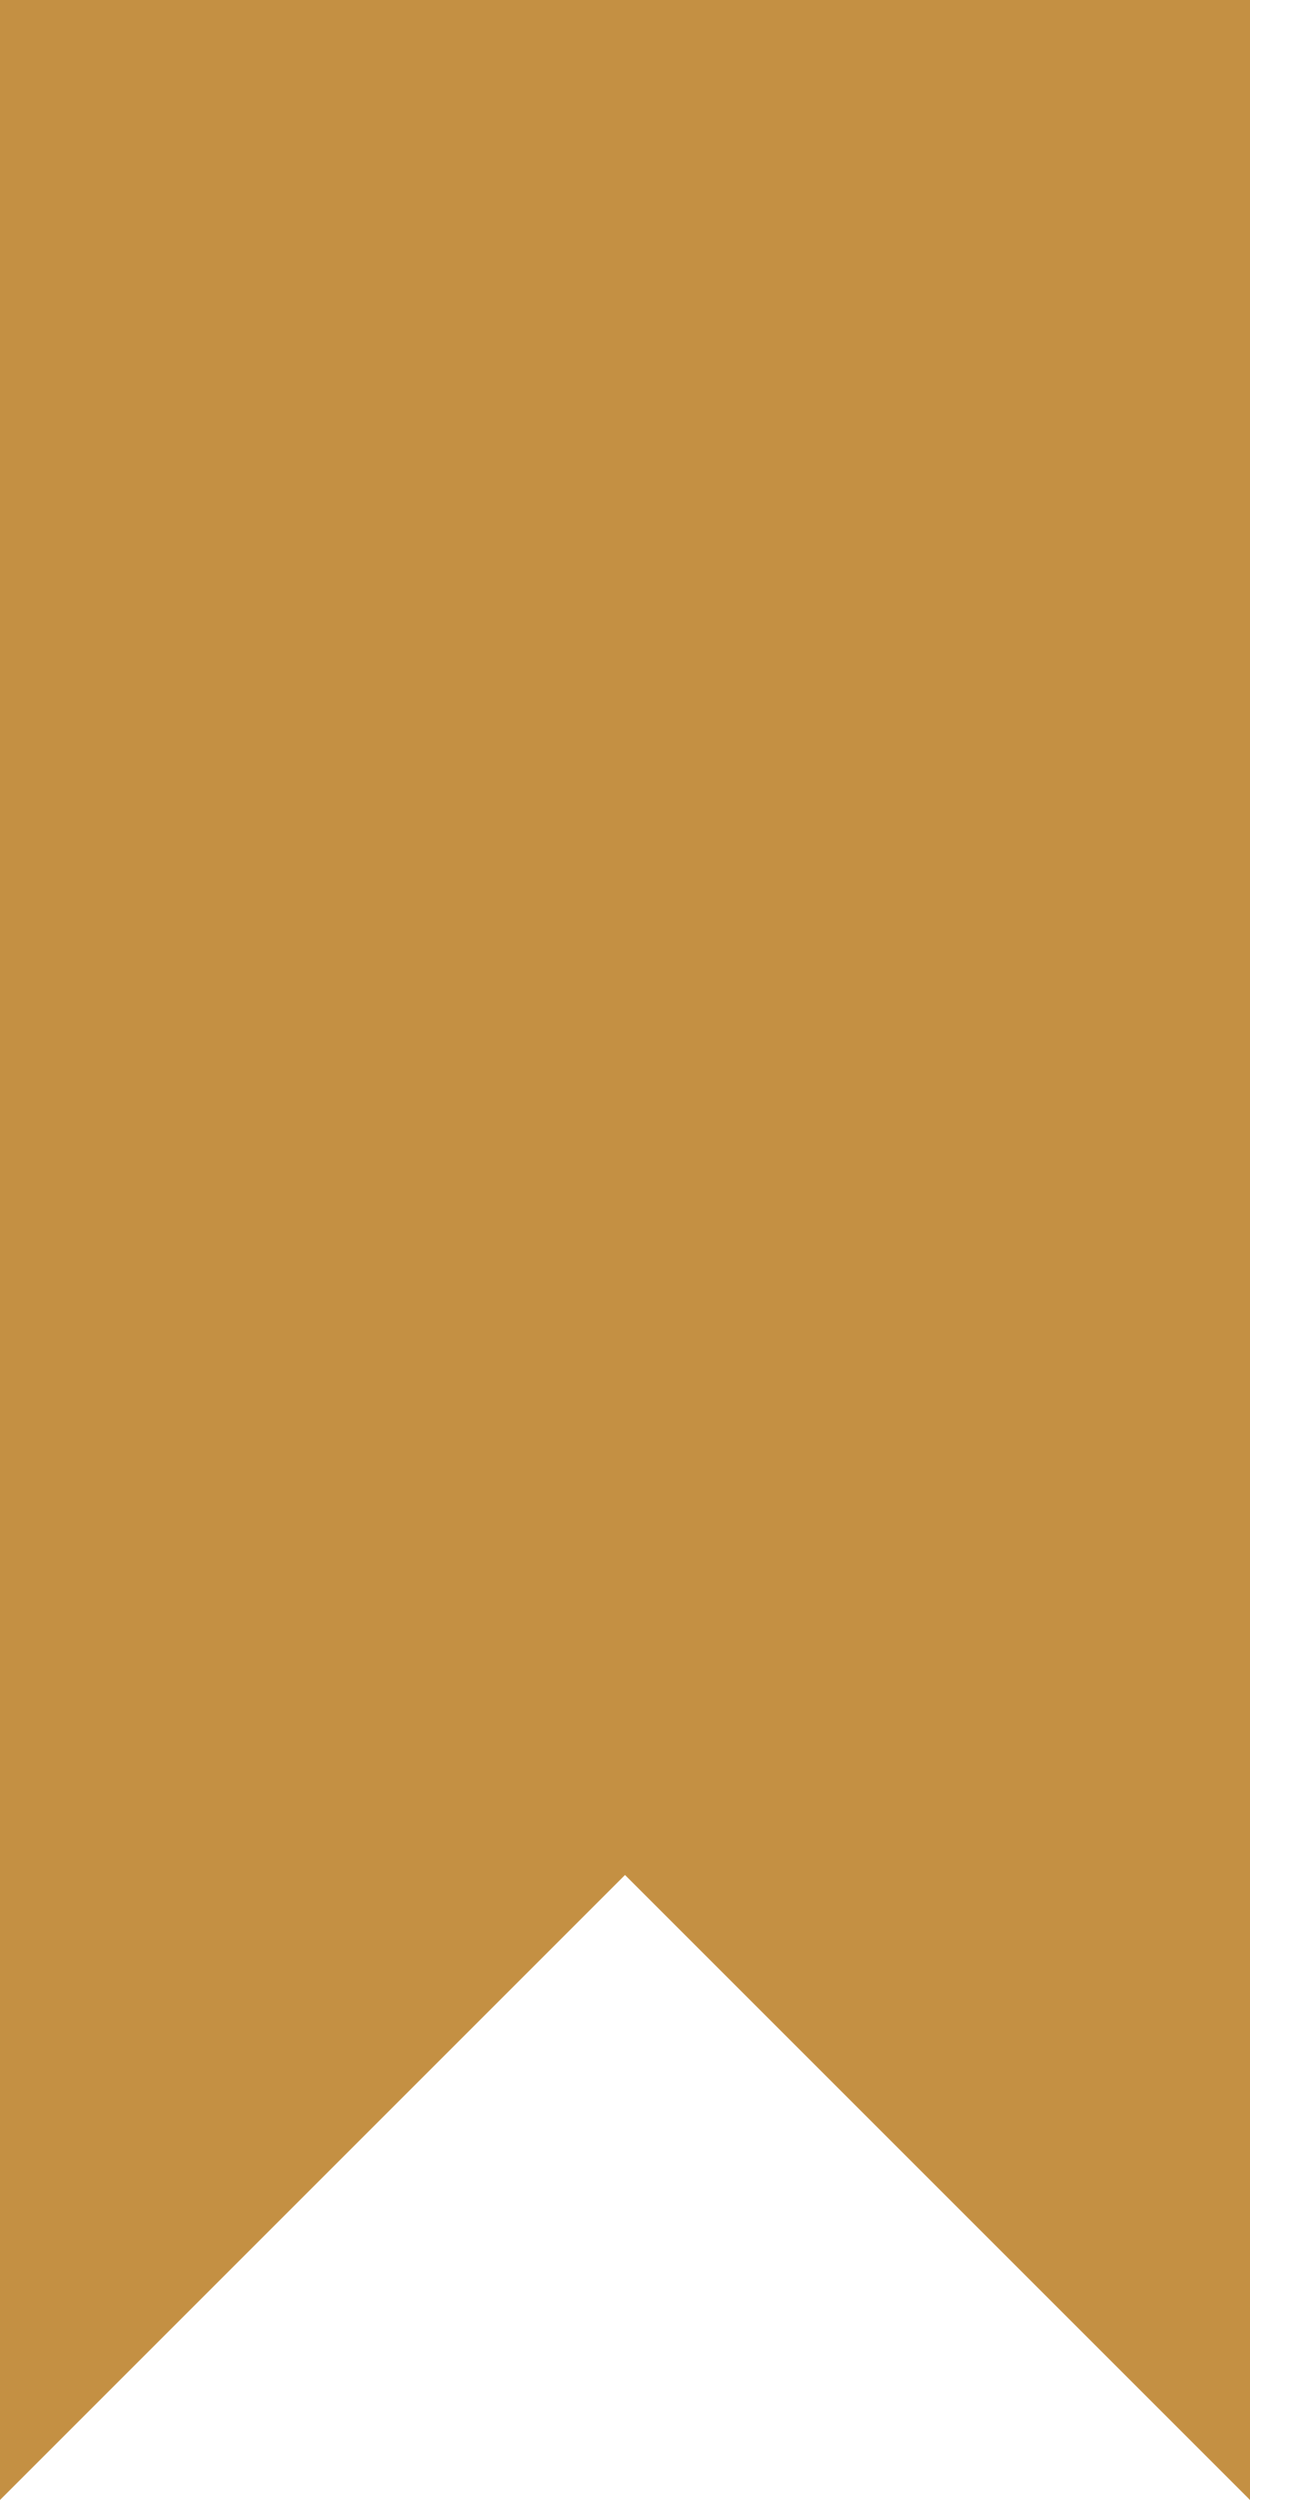
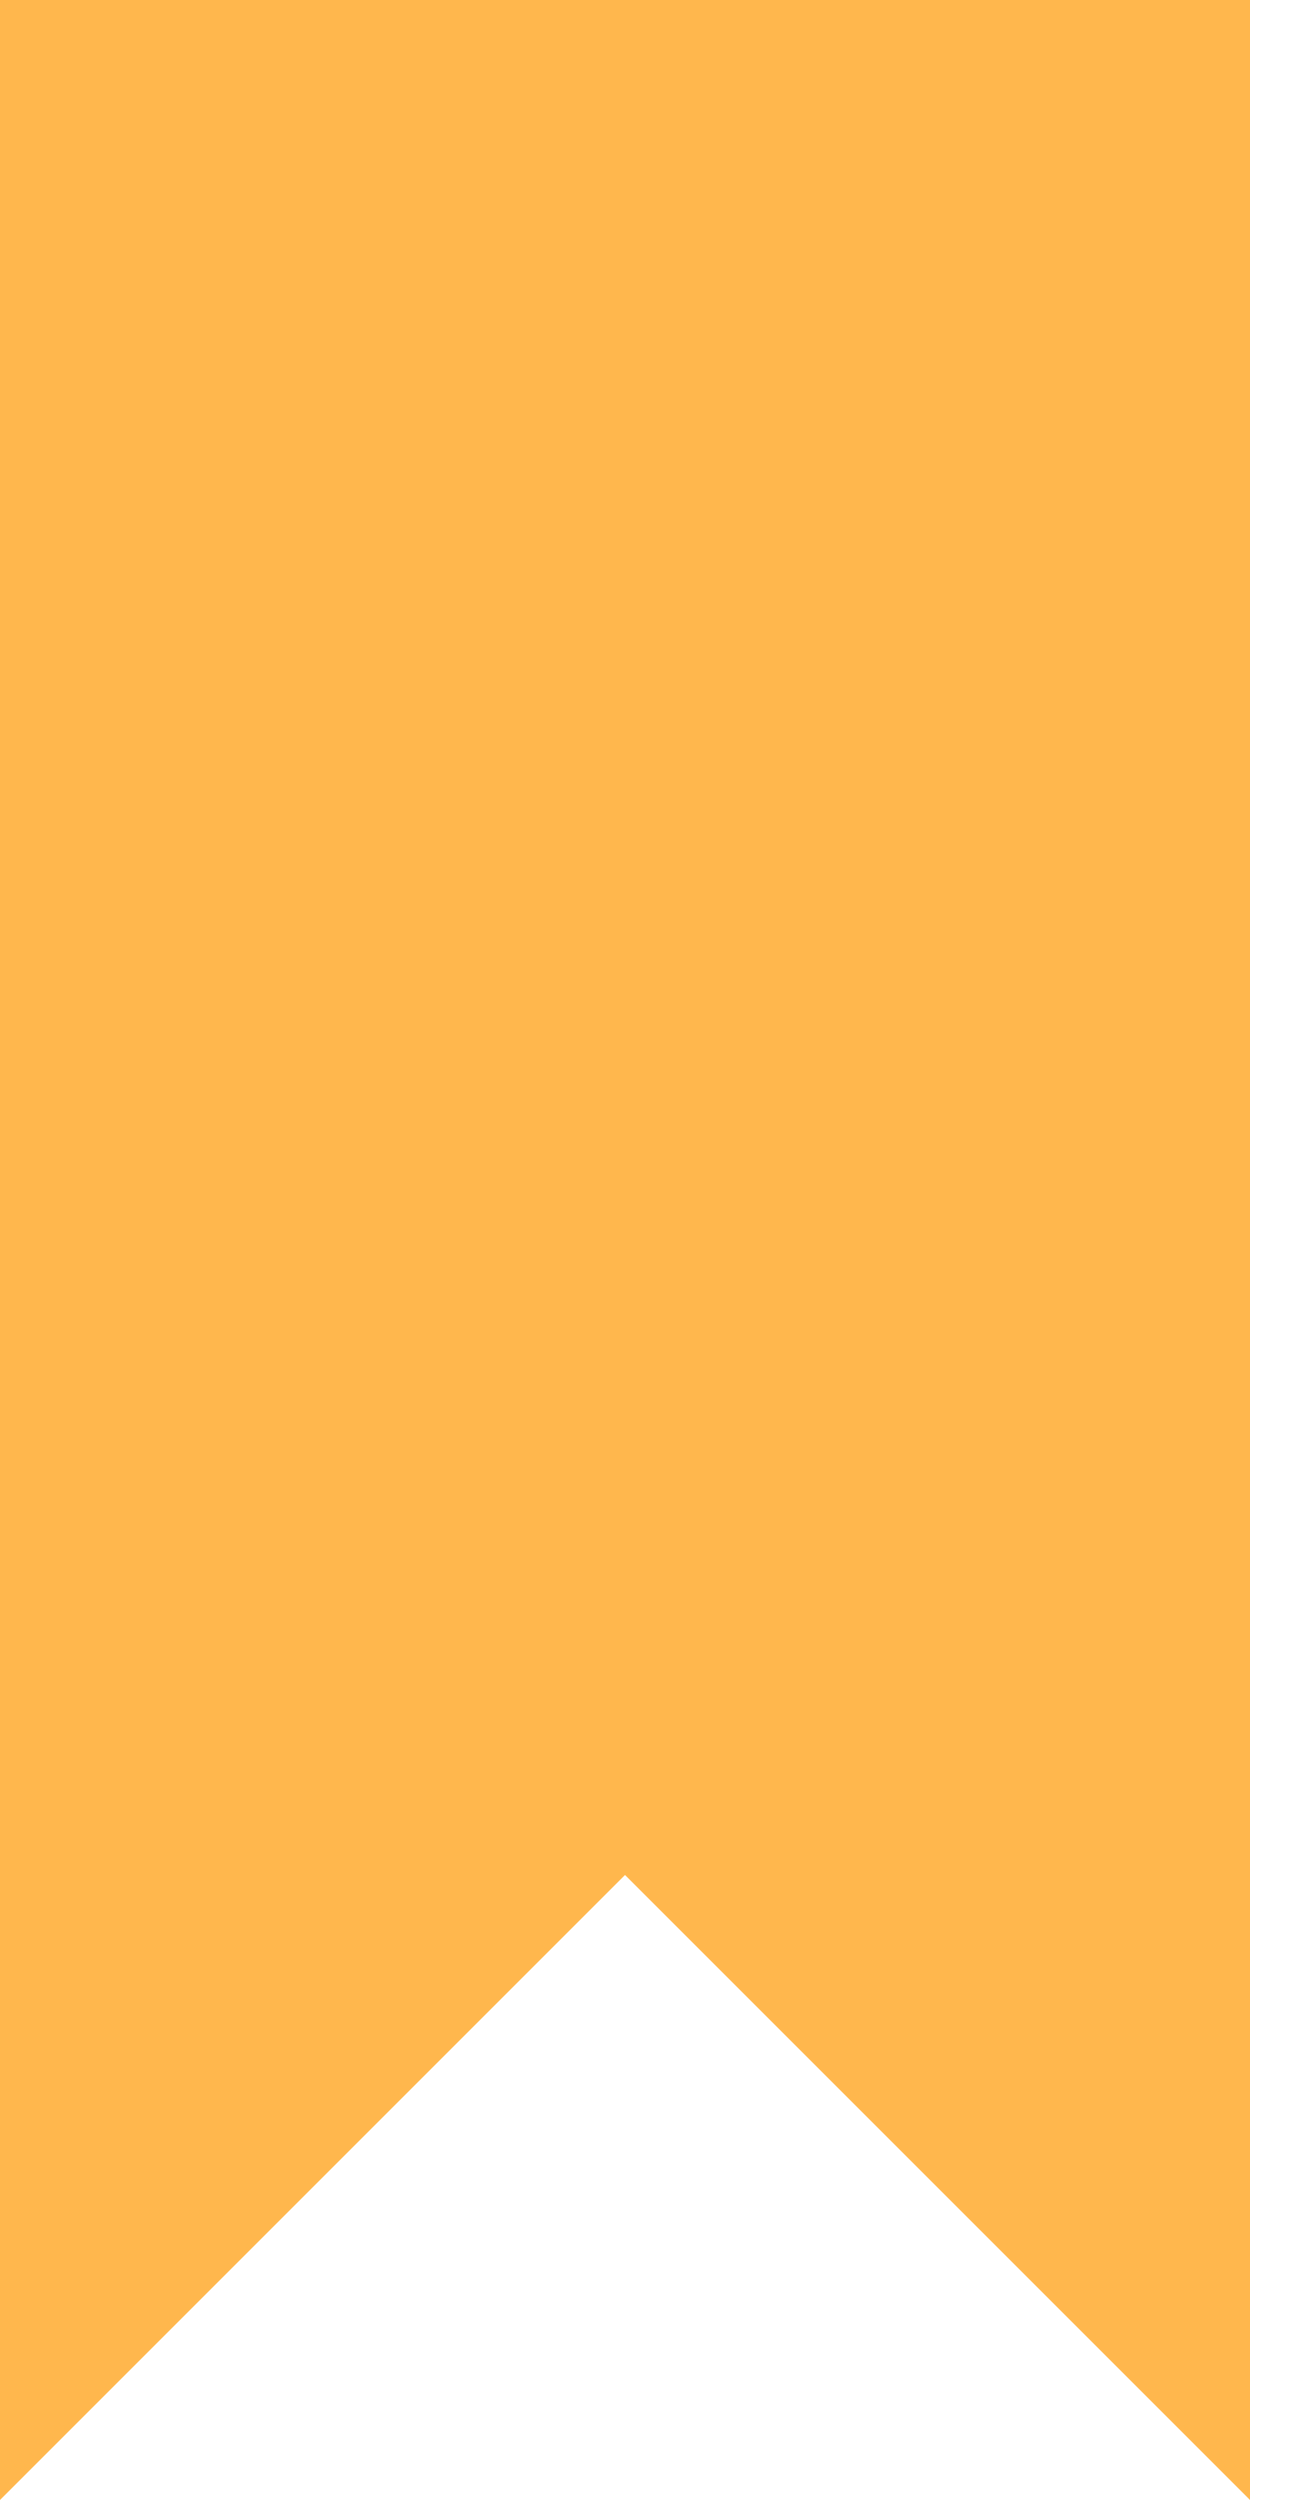
<svg xmlns="http://www.w3.org/2000/svg" width="13" height="25" viewBox="0 0 13 25" fill="none">
-   <path d="M0 0V25L6.25 18.75L12.5 25V0H0Z" fill="#C49043" />
+   <path d="M0 0V25L6.25 18.75L12.5 25V0H0Z" fill="#FFB74D" />
</svg>
